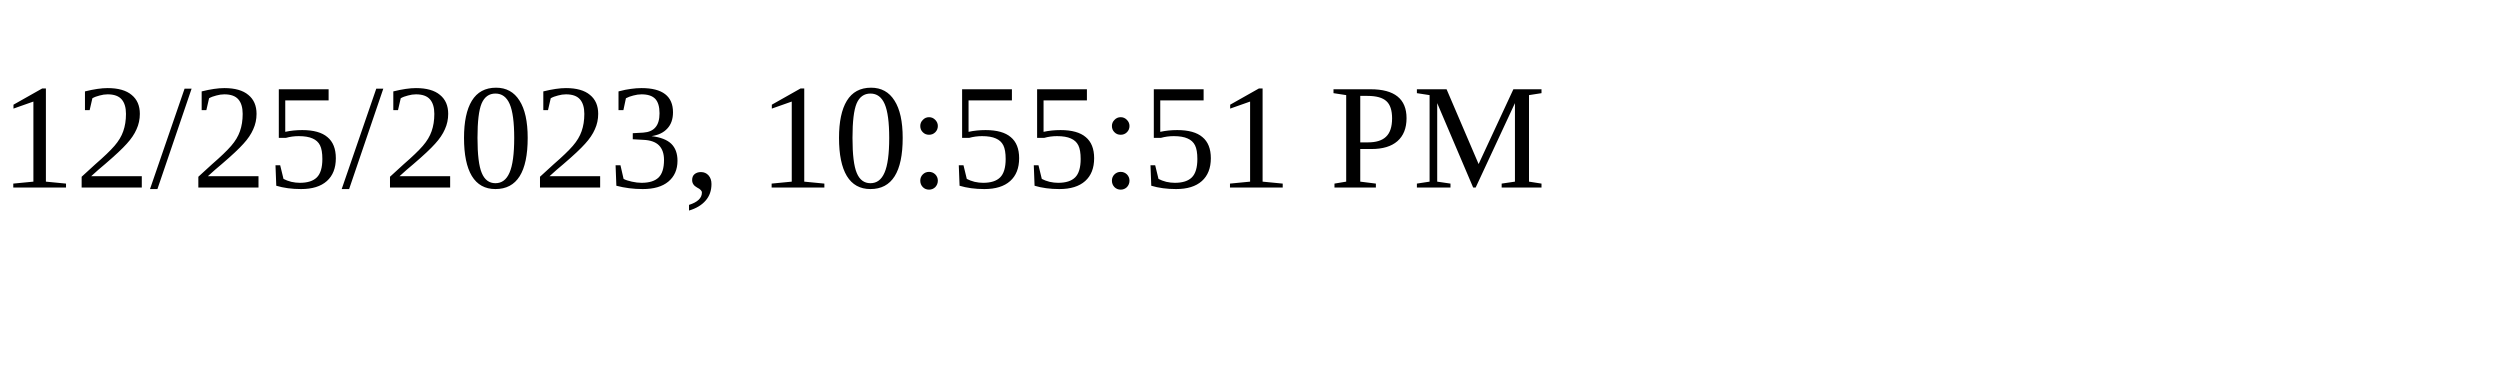
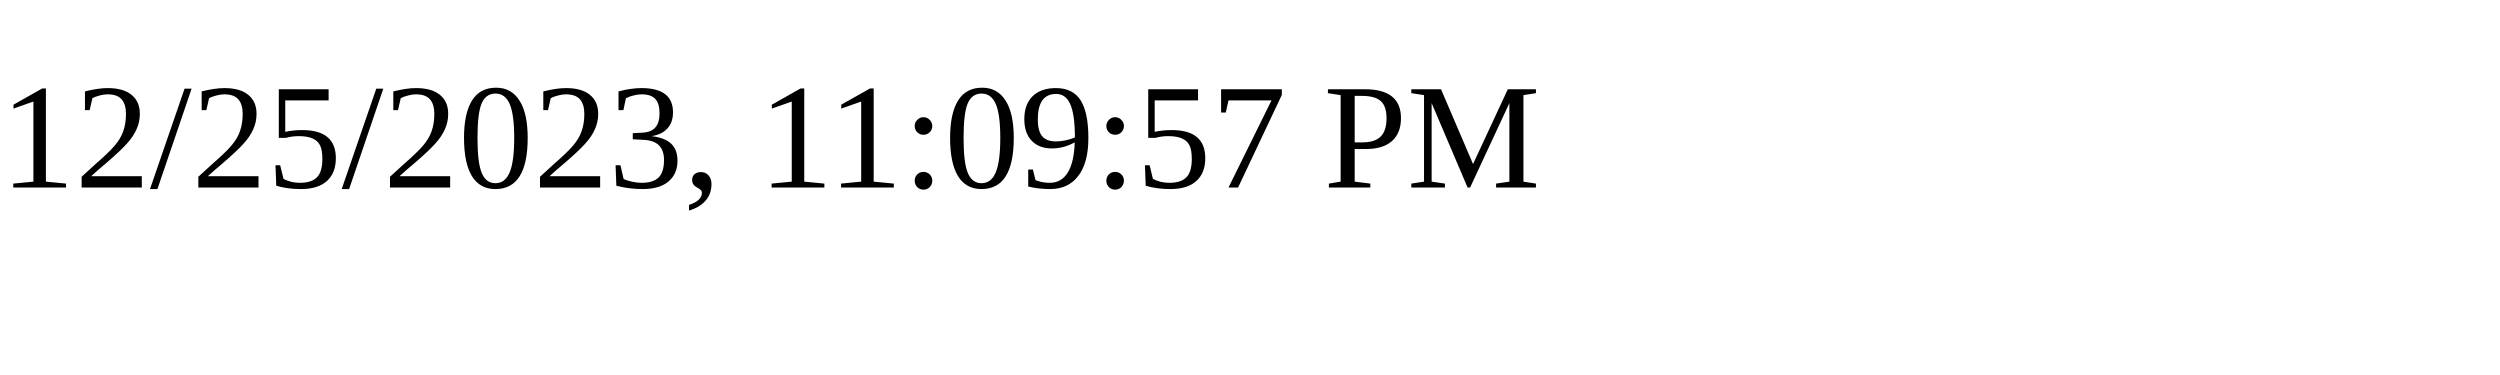
<svg xmlns="http://www.w3.org/2000/svg" height="30" width="200">
-   <text x="0" y="15">12/25/2023, 10:55:51 PM</text>
+   <text x="0" y="15">12/25/2023, 11:09:57 PM</text>
</svg>
